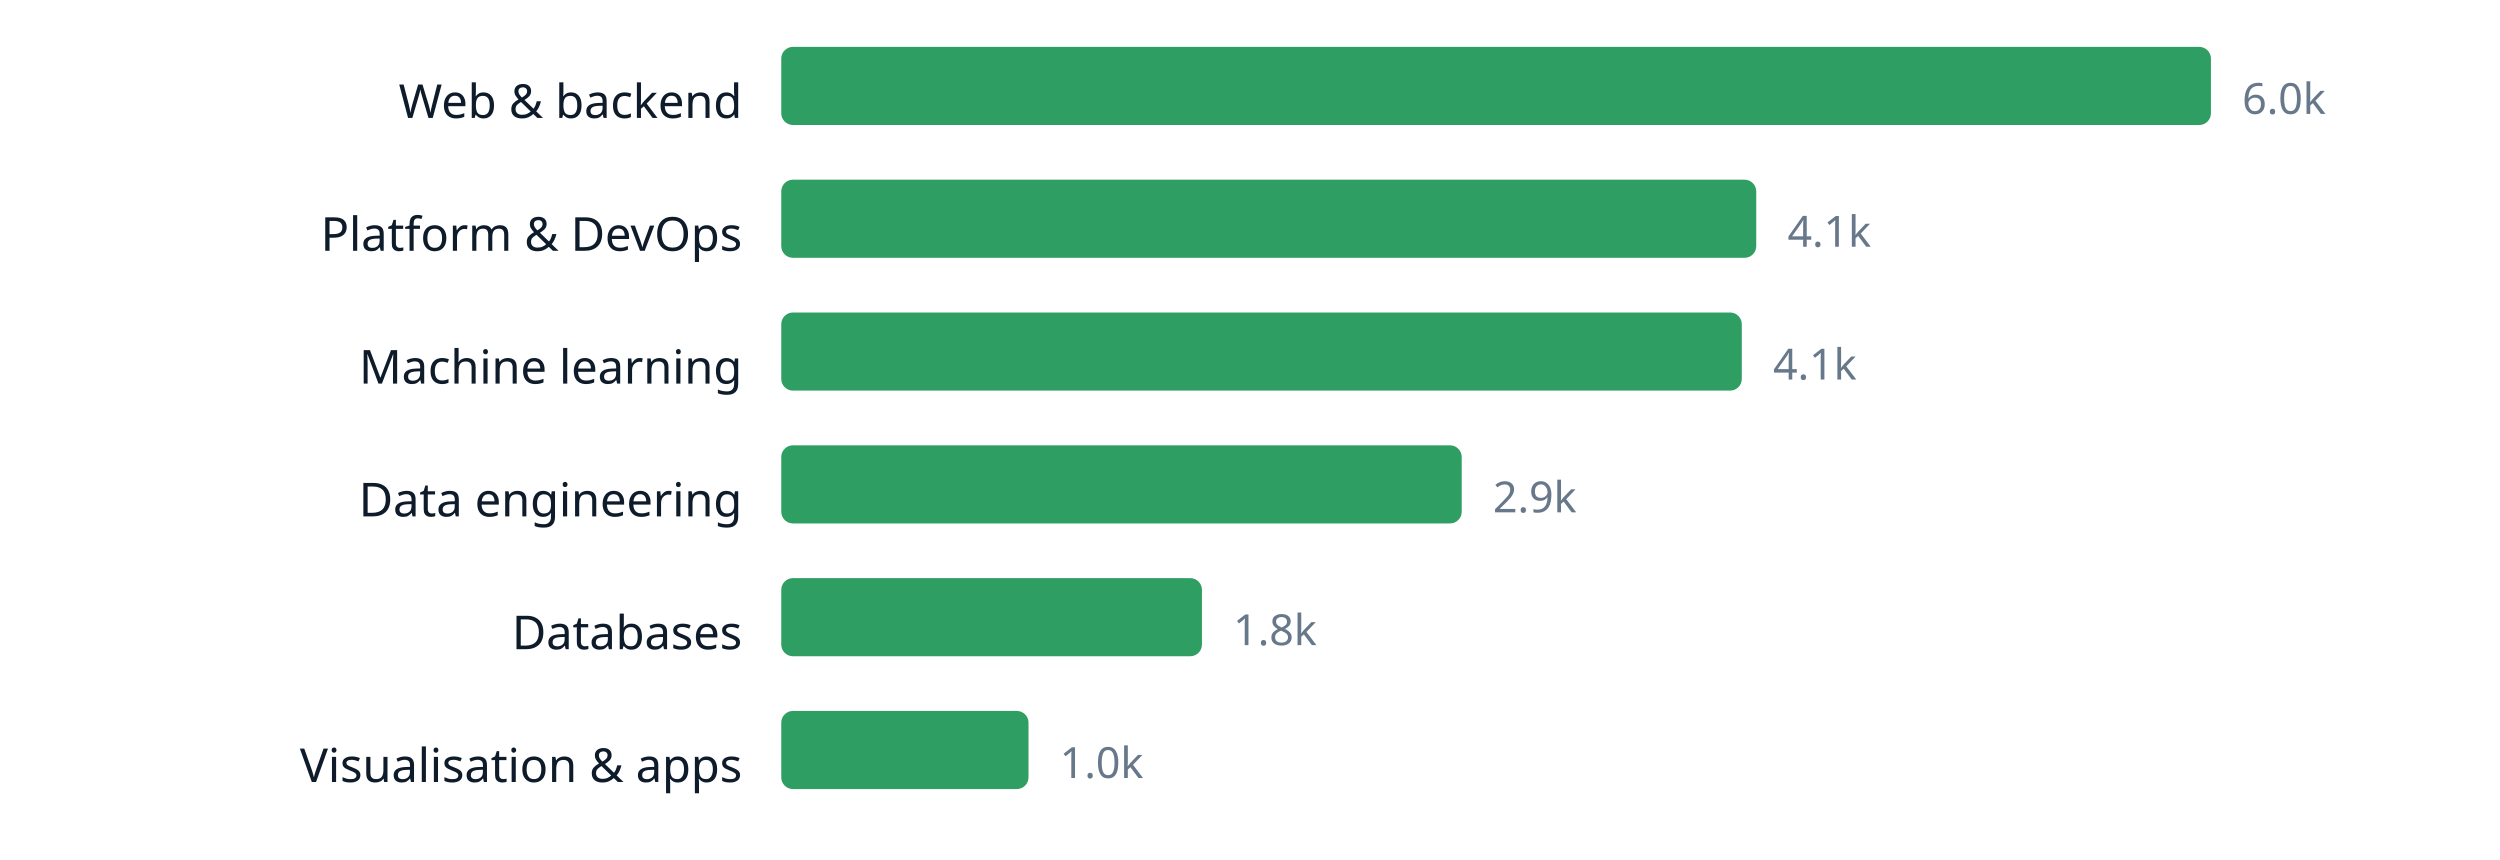
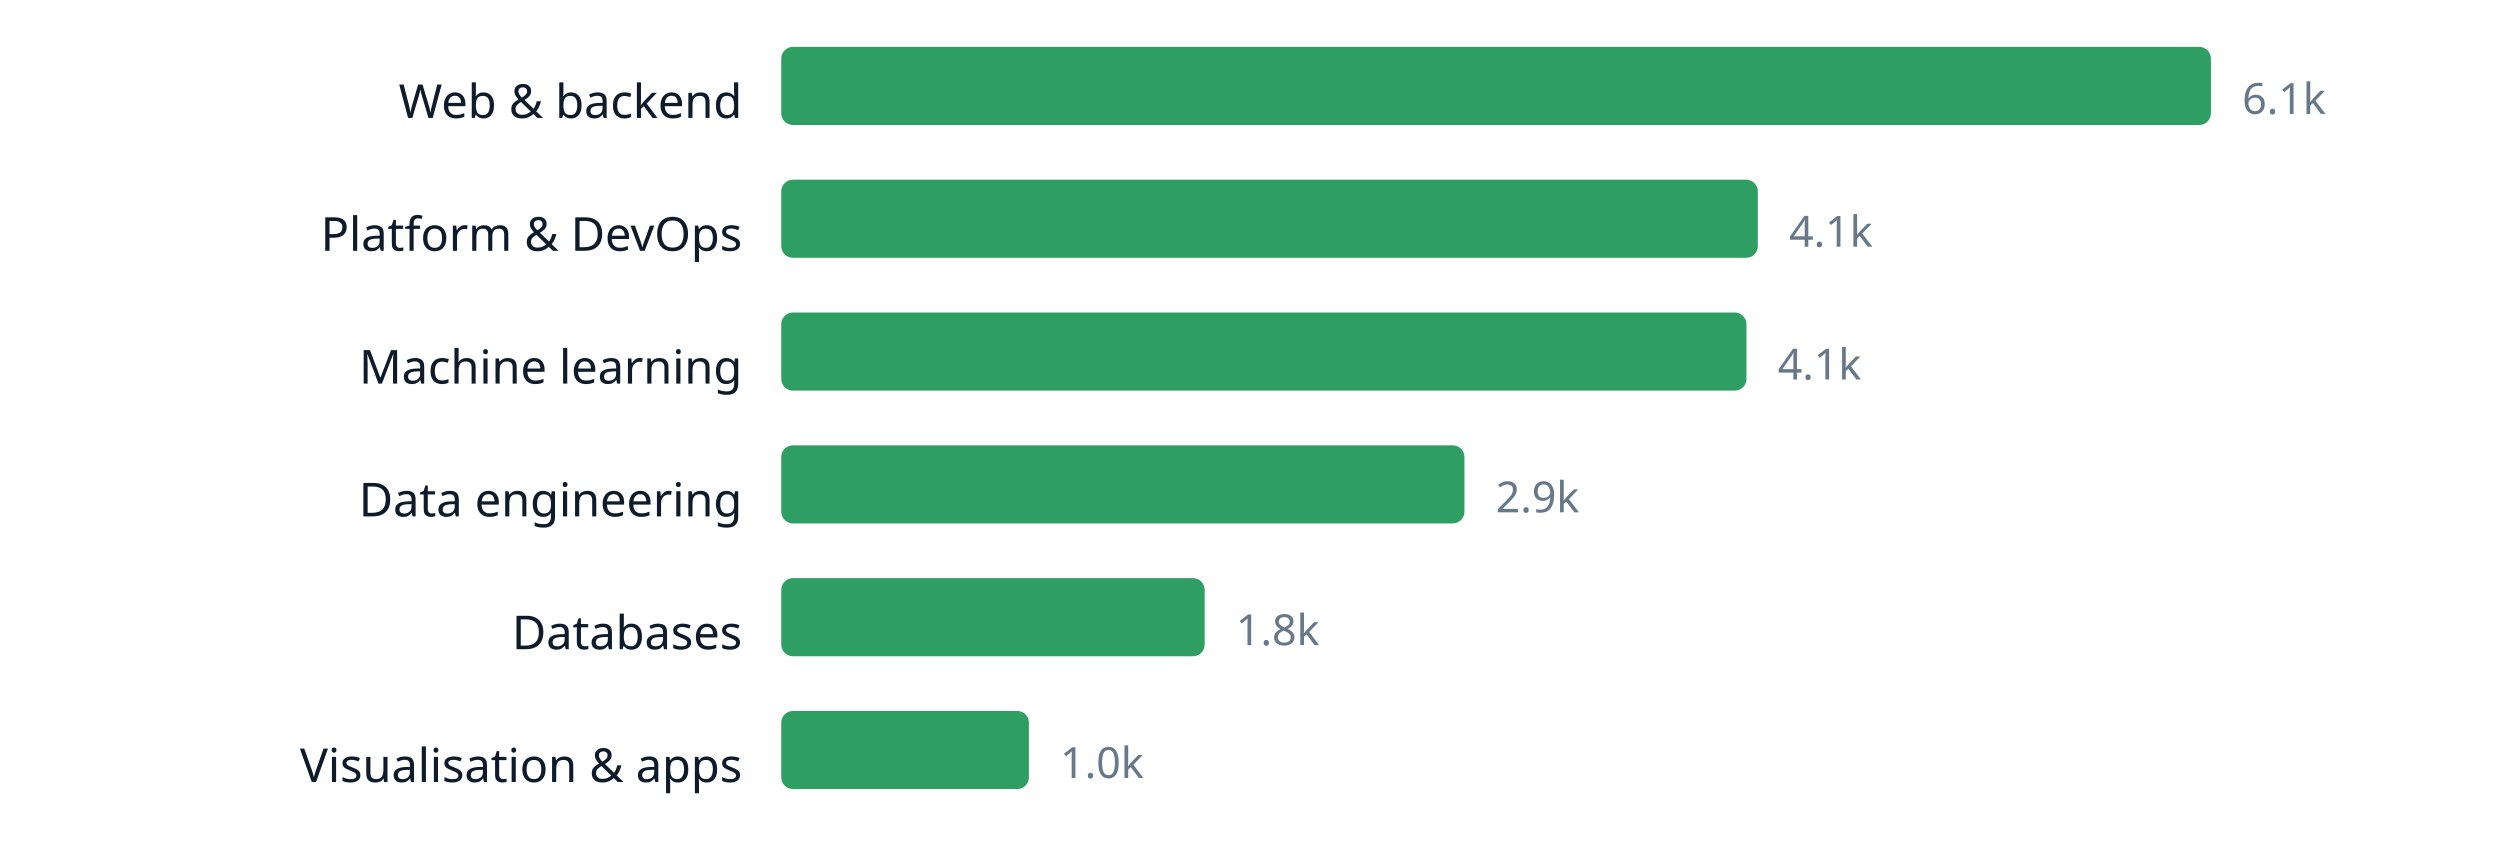
<svg xmlns="http://www.w3.org/2000/svg" width="640" height="220" viewBox="0 0 640 220" role="img" aria-label="chart" font-family="ui-sans-serif, system-ui, sans-serif">
  <text x="190" y="30.2" text-anchor="end" font-size="12" fill="#0d1b2a">Web &amp; backend</text>
  <rect x="200" y="12" width="366.0" height="20" rx="3" fill="#2f9e63" />
-   <text x="574.0" y="29.16" font-size="11" fill="#66788a">6.0k</text>
+   <text x="574.0" y="29.16" font-size="11" fill="#66788a">6.1k</text>
  <text x="190" y="64.2" text-anchor="end" font-size="12" fill="#0d1b2a">Platform &amp; DevOps</text>
-   <rect x="200" y="46" width="249.6" height="20" rx="3" fill="#2f9e63" />
-   <text x="457.6" y="63.16" font-size="11" fill="#66788a">4.1k</text>
+   <rect x="200" y="46" width="250.0" height="20" rx="3" fill="#2f9e63" />
+   <text x="458.0" y="63.16" font-size="11" fill="#66788a">4.1k</text>
  <text x="190" y="98.2" text-anchor="end" font-size="12" fill="#0d1b2a">Machine learning</text>
-   <rect x="200" y="80" width="245.9" height="20" rx="3" fill="#2f9e63" />
-   <text x="453.9" y="97.16" font-size="11" fill="#66788a">4.1k</text>
+   <rect x="200" y="80" width="247.1" height="20" rx="3" fill="#2f9e63" />
+   <text x="455.1" y="97.16" font-size="11" fill="#66788a">4.1k</text>
  <text x="190" y="132.2" text-anchor="end" font-size="12" fill="#0d1b2a">Data engineering</text>
-   <rect x="200" y="114" width="174.2" height="20" rx="3" fill="#2f9e63" />
-   <text x="382.2" y="131.16" font-size="11" fill="#66788a">2.9k</text>
+   <rect x="200" y="114" width="174.9" height="20" rx="3" fill="#2f9e63" />
+   <text x="382.9" y="131.16" font-size="11" fill="#66788a">2.9k</text>
  <text x="190" y="166.2" text-anchor="end" font-size="12" fill="#0d1b2a">Databases</text>
-   <rect x="200" y="148" width="107.7" height="20" rx="3" fill="#2f9e63" />
-   <text x="315.7" y="165.16" font-size="11" fill="#66788a">1.8k</text>
+   <rect x="200" y="148" width="108.4" height="20" rx="3" fill="#2f9e63" />
+   <text x="316.4" y="165.16" font-size="11" fill="#66788a">1.8k</text>
  <text x="190" y="200.2" text-anchor="end" font-size="12" fill="#0d1b2a">Visualisation &amp; apps</text>
-   <rect x="200" y="182" width="63.3" height="20" rx="3" fill="#2f9e63" />
-   <text x="271.3" y="199.16" font-size="11" fill="#66788a">1.0k</text>
+   <rect x="200" y="182" width="63.4" height="20" rx="3" fill="#2f9e63" />
+   <text x="271.4" y="199.16" font-size="11" fill="#66788a">1.0k</text>
</svg>
